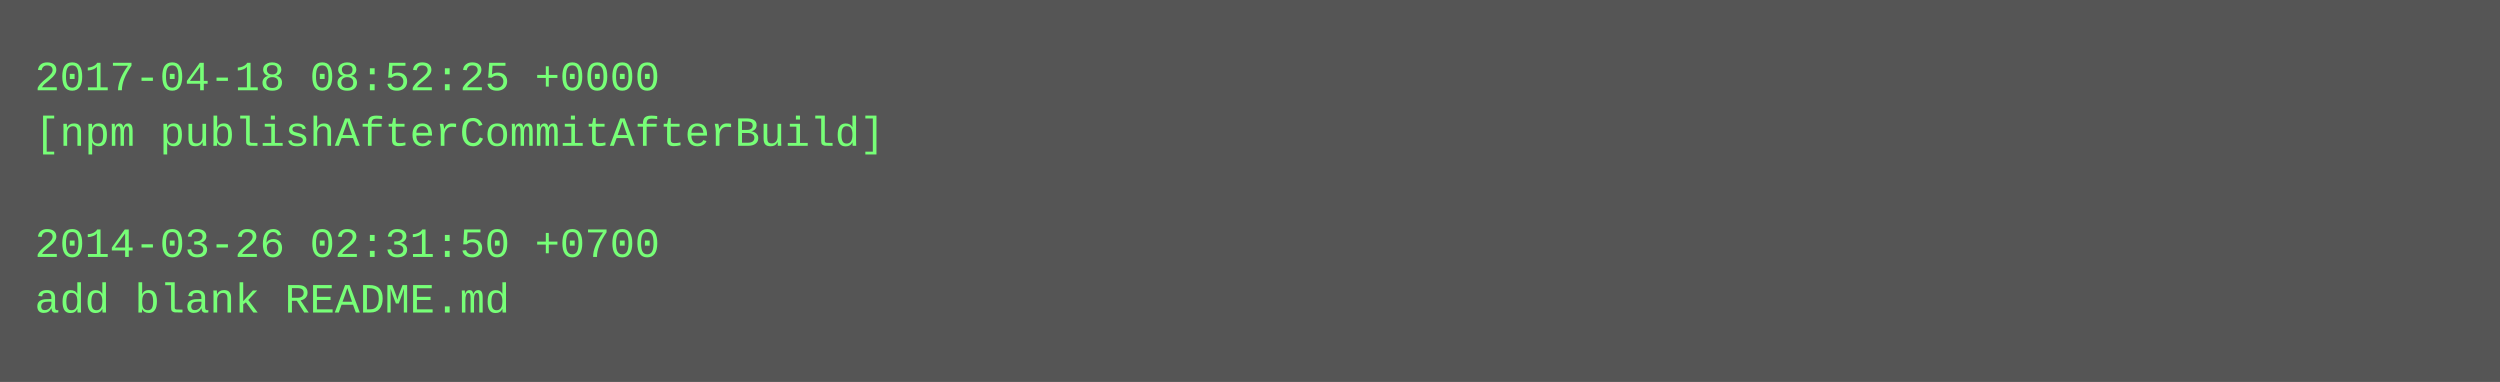
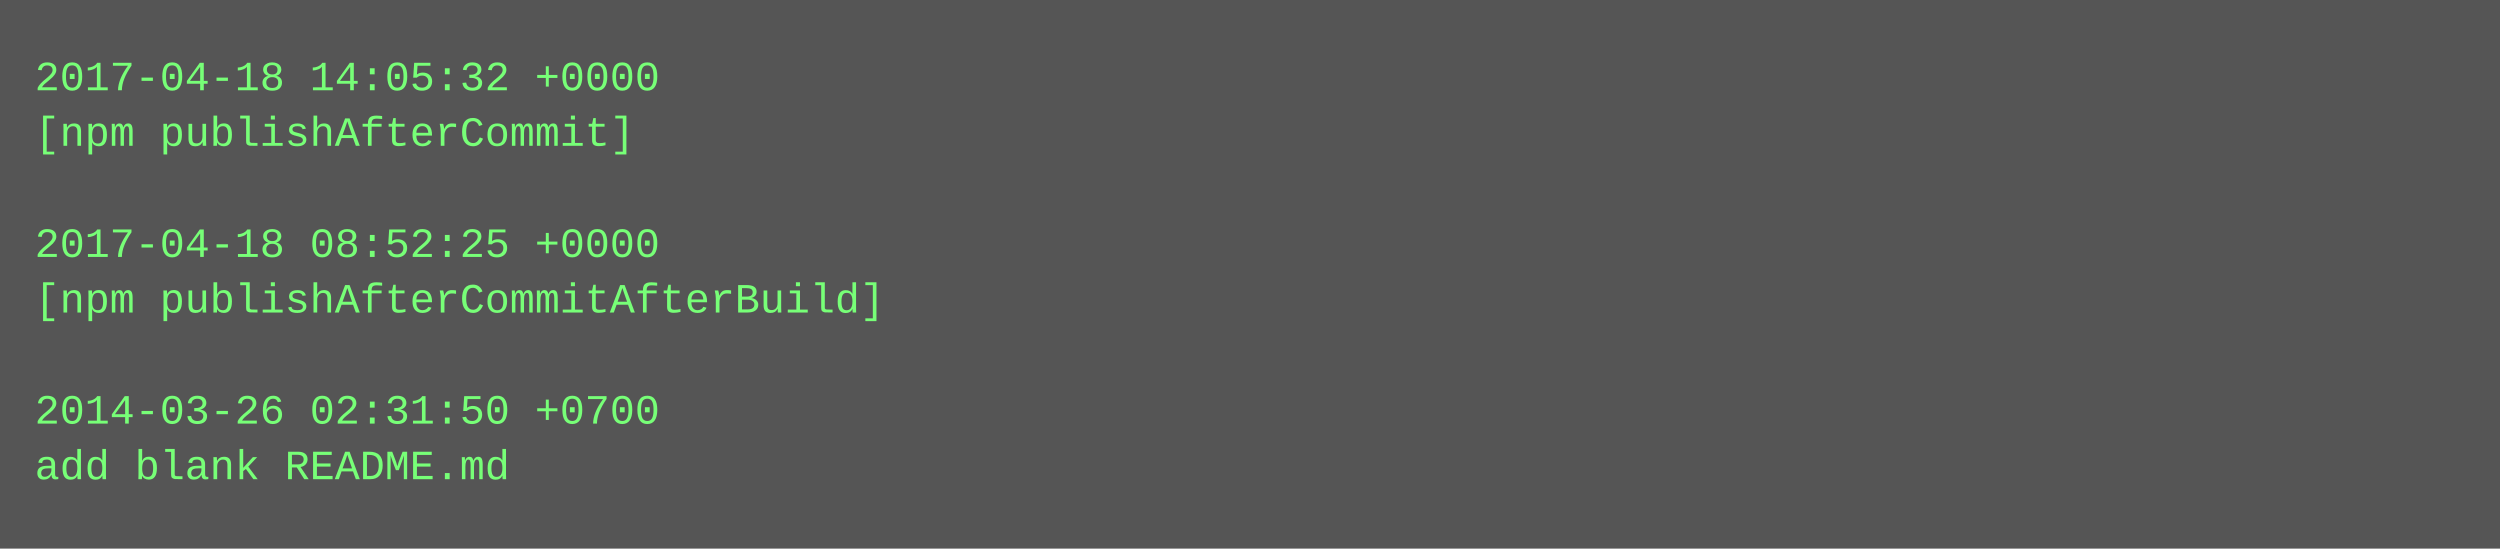
- <svg xmlns="http://www.w3.org/2000/svg" height="110" width="720">
-   <rect height="110" fill="#555" width="720" />
+ <svg xmlns="http://www.w3.org/2000/svg" height="158" width="720">
+   <rect height="158" fill="#555" width="720" />
  <text fill="#7f7" font-family="Courier New" font-size="12" xml:space="preserve">
-     <tspan x="10" y="26">2017-04-18 08:52:25 +0000</tspan>
-     <tspan x="10" y="42">[npm publishAfterCommitAfterBuild]</tspan>
+     <tspan x="10" y="26">2017-04-18 14:05:32 +0000</tspan>
+     <tspan x="10" y="42">[npm publishAfterCommit]</tspan>
    <tspan x="10" y="58" />
-     <tspan x="10" y="74">2014-03-26 02:31:50 +0700</tspan>
-     <tspan x="10" y="90">add blank README.md</tspan>
+     <tspan x="10" y="74">2017-04-18 08:52:25 +0000</tspan>
+     <tspan x="10" y="90">[npm publishAfterCommitAfterBuild]</tspan>
+     <tspan x="10" y="106" />
+     <tspan x="10" y="122">2014-03-26 02:31:50 +0700</tspan>
+     <tspan x="10" y="138">add blank README.md</tspan>
  </text>
</svg>
